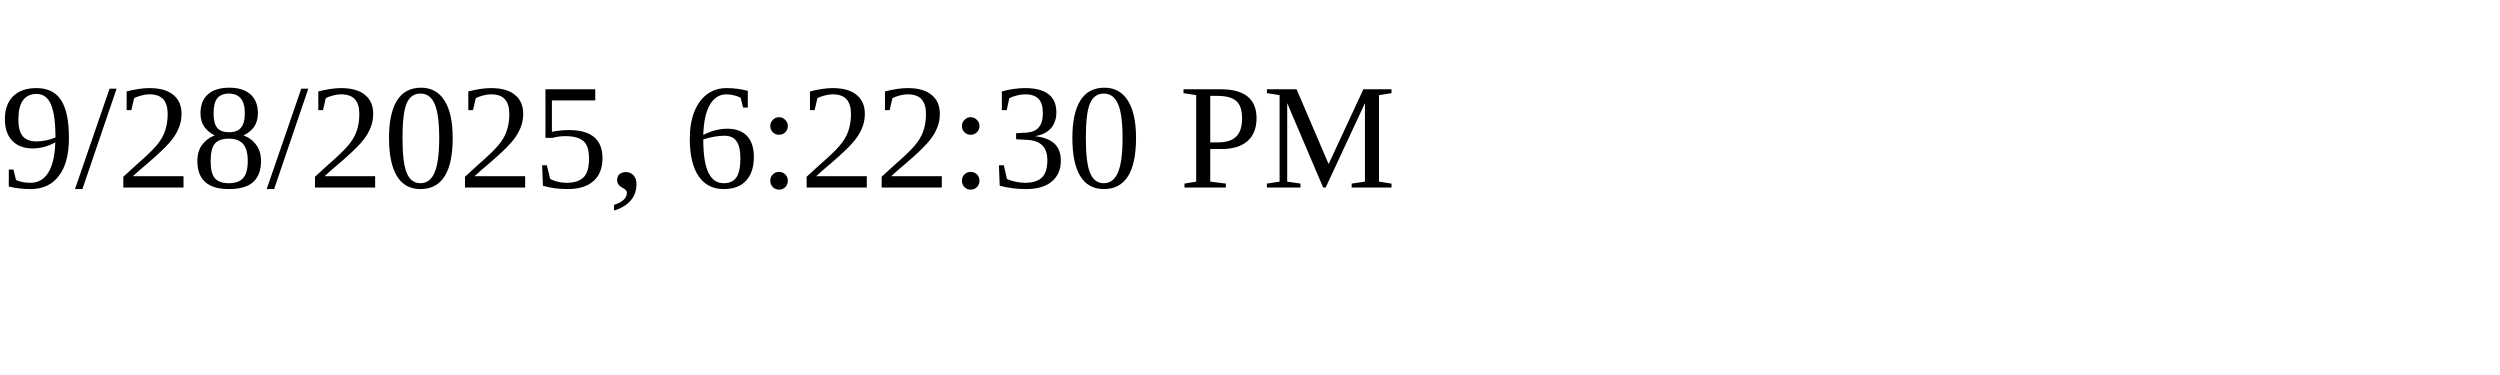
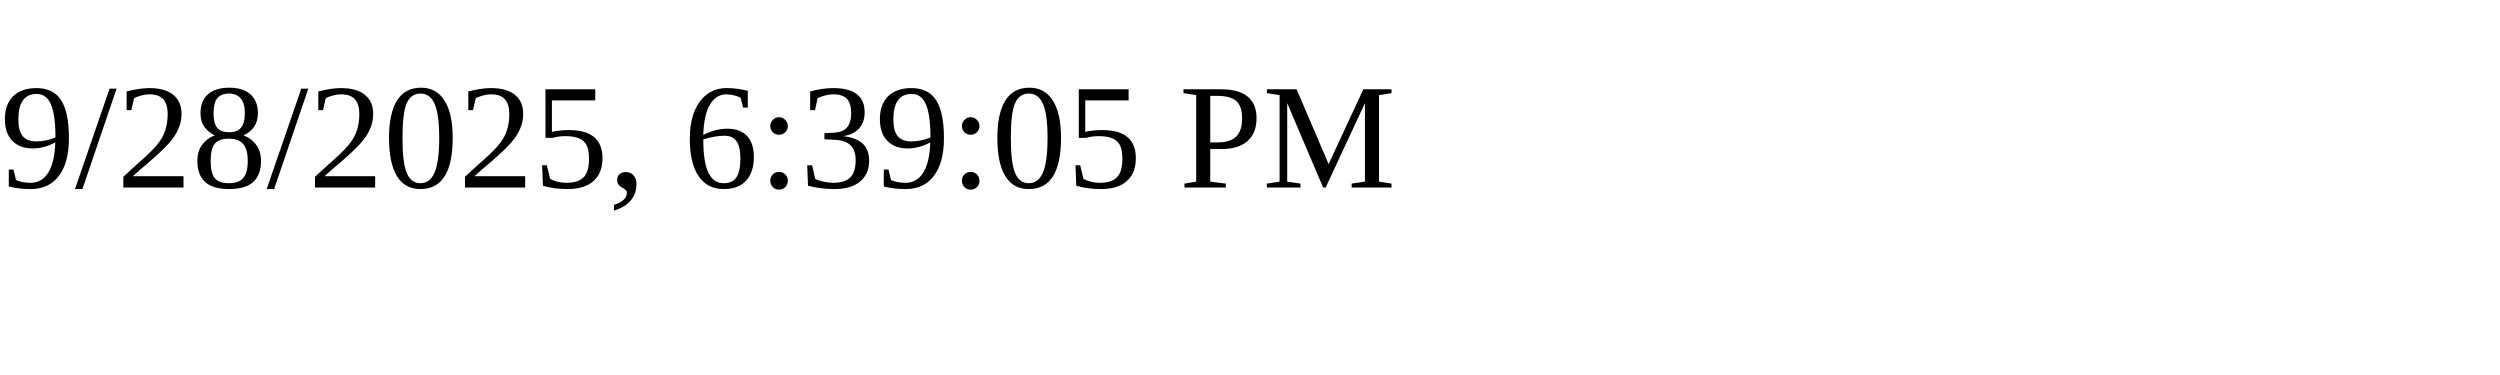
<svg xmlns="http://www.w3.org/2000/svg" height="30" width="200">
-   <text x="0" y="15">9/28/2025, 6:22:30 PM</text>
+   <text x="0" y="15">9/28/2025, 6:39:05 PM</text>
</svg>
